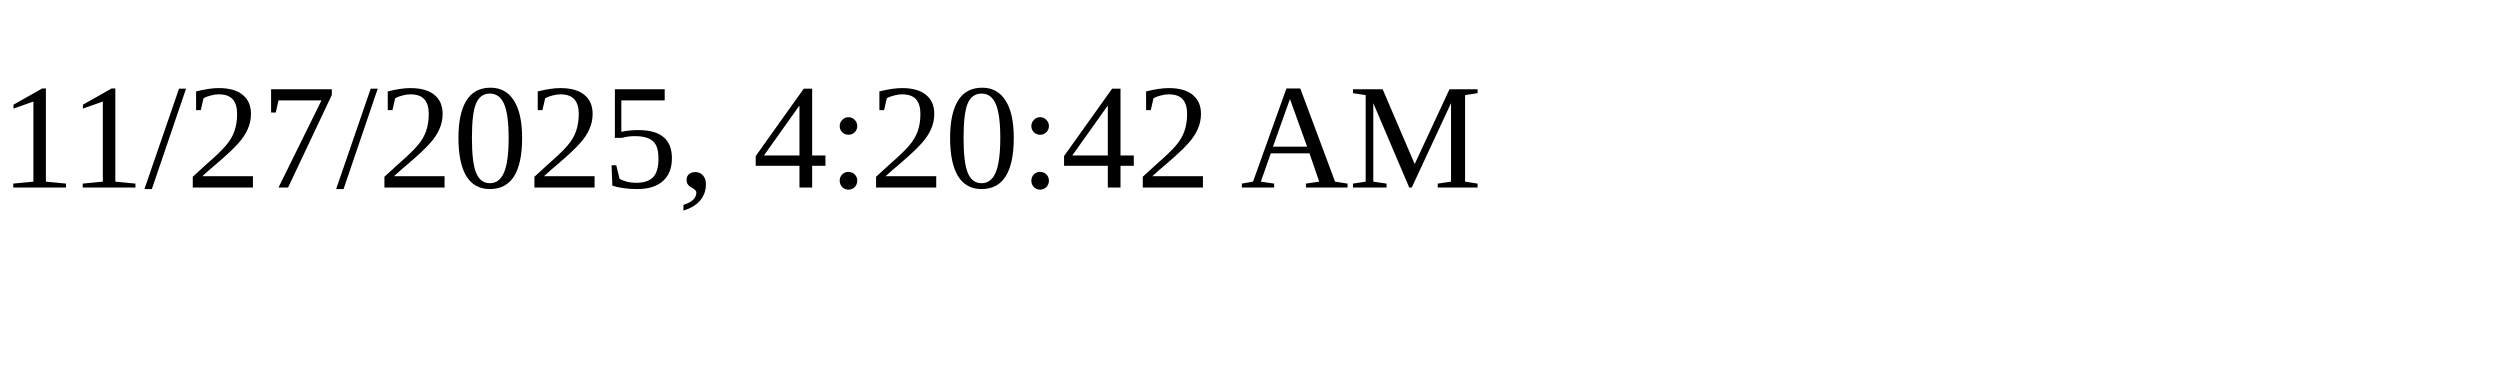
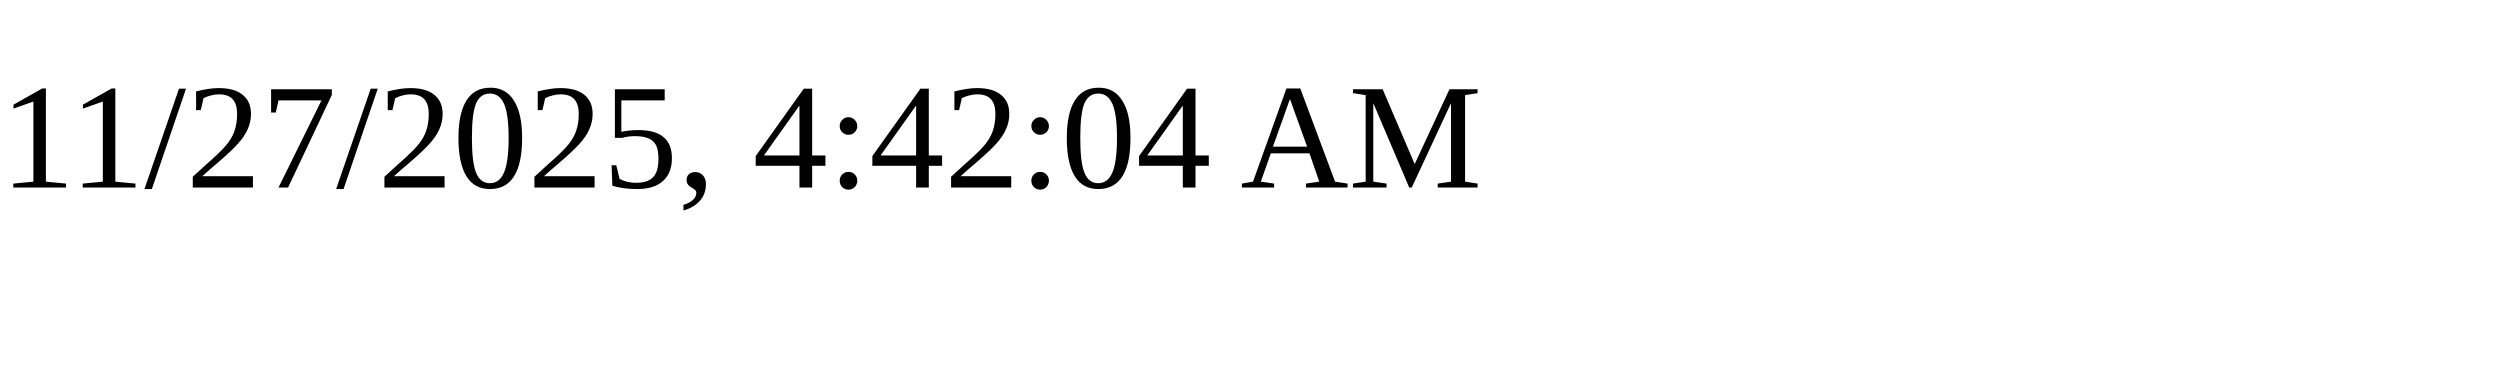
<svg xmlns="http://www.w3.org/2000/svg" height="30" width="200">
-   <text x="0" y="15">11/27/2025, 4:20:42 AM</text>
+   <text x="0" y="15">11/27/2025, 4:42:04 AM</text>
</svg>
